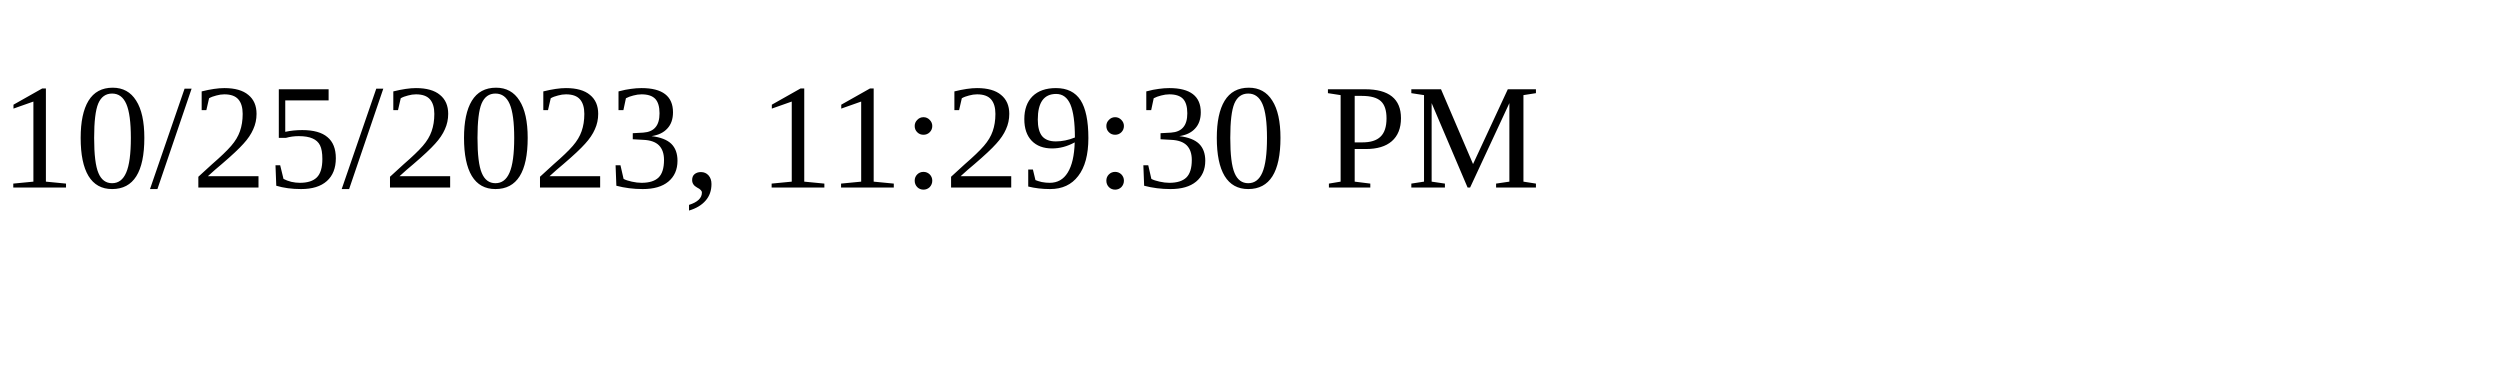
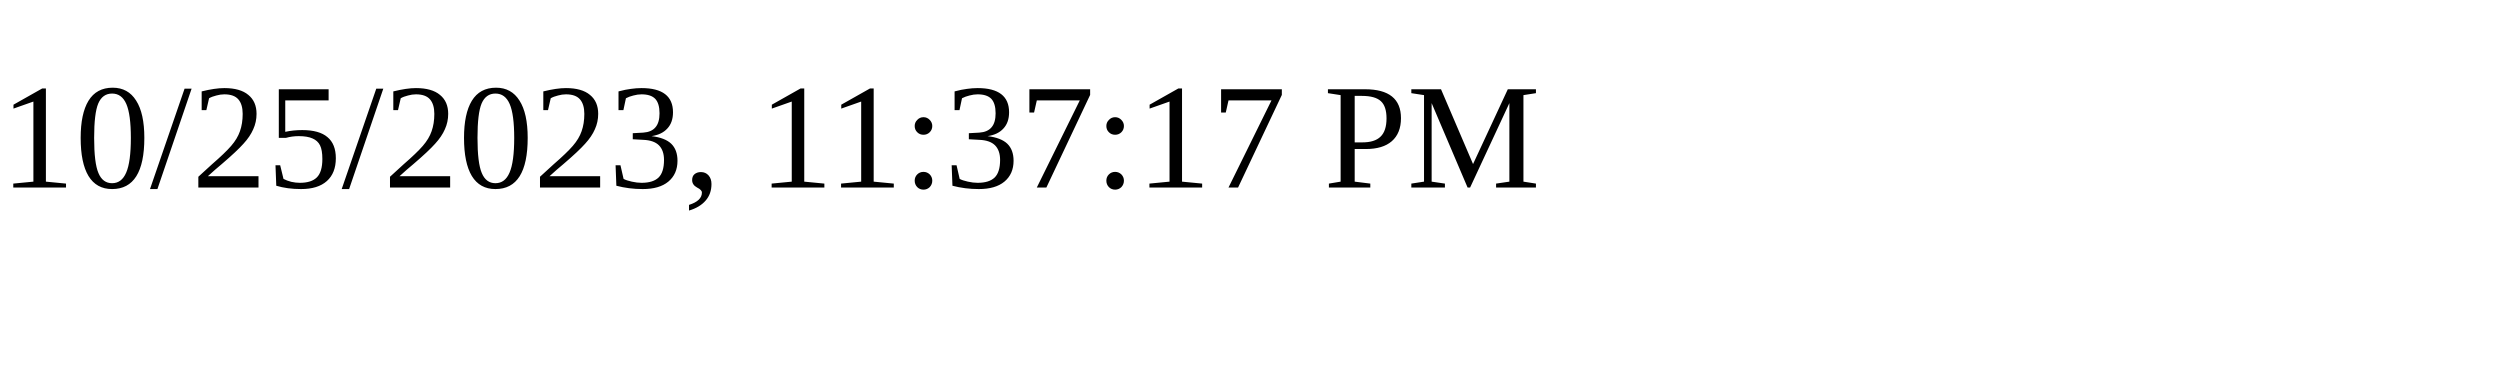
<svg xmlns="http://www.w3.org/2000/svg" height="30" width="200">
-   <text x="0" y="15">10/25/2023, 11:29:30 PM</text>
+   <text x="0" y="15">10/25/2023, 11:37:17 PM</text>
</svg>
